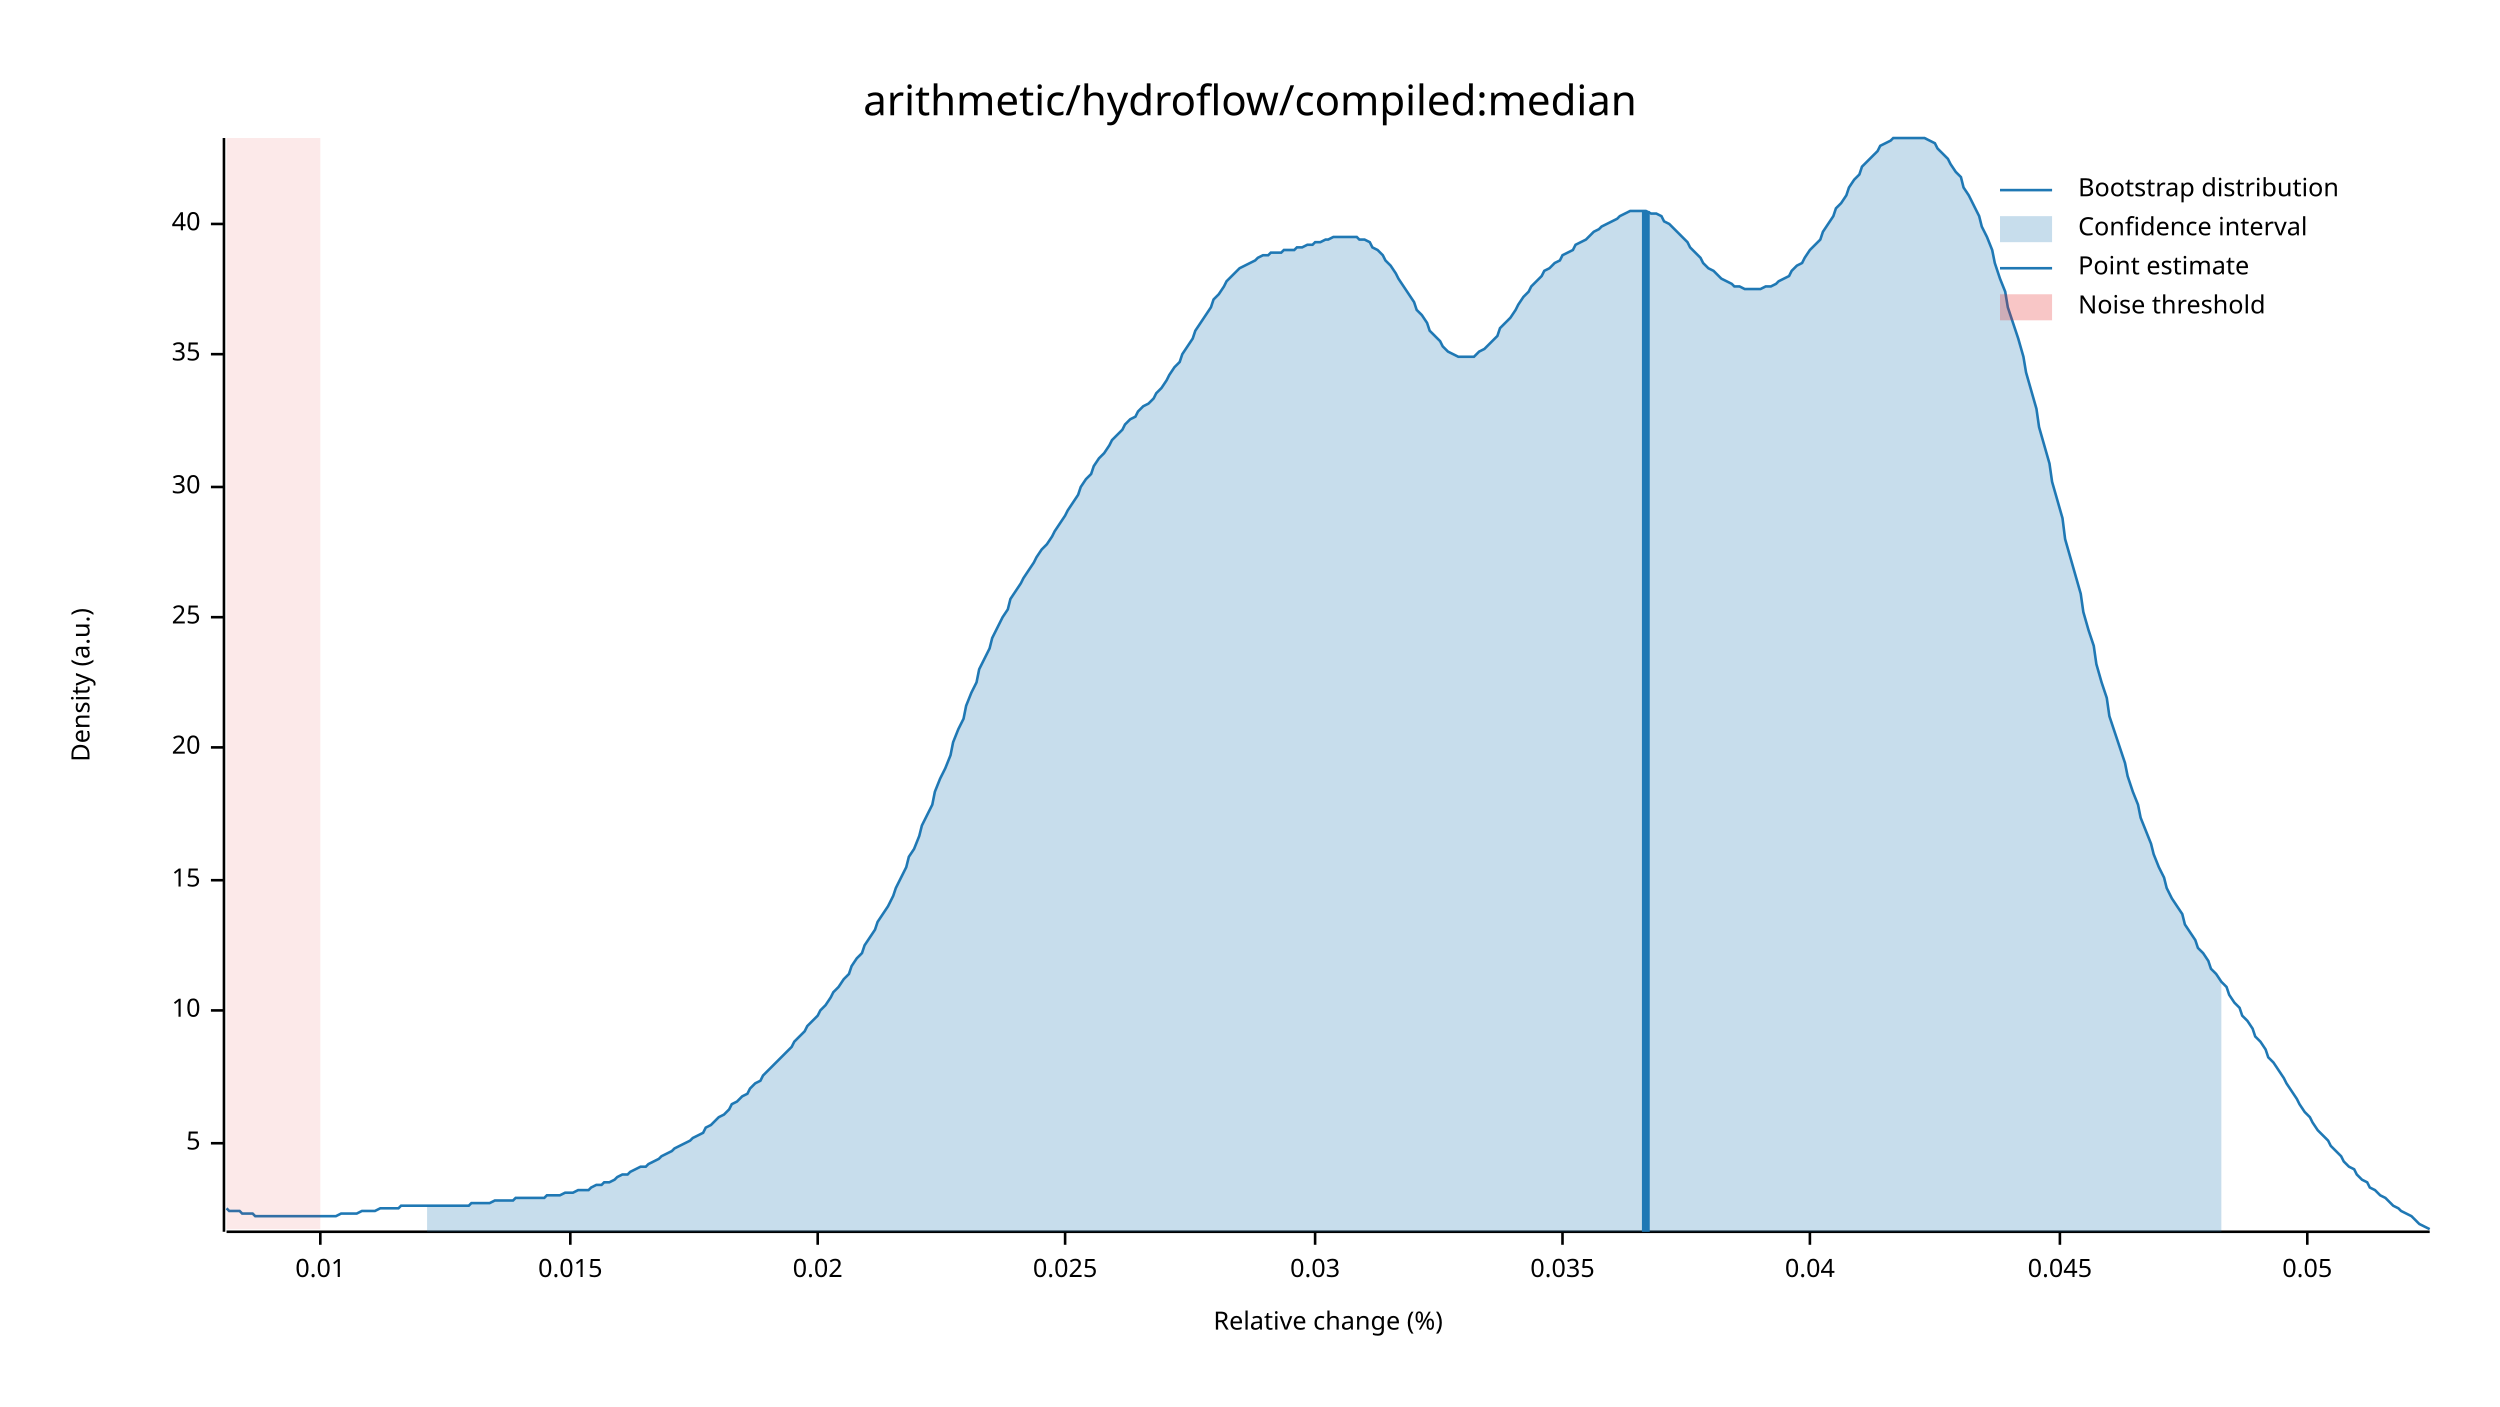
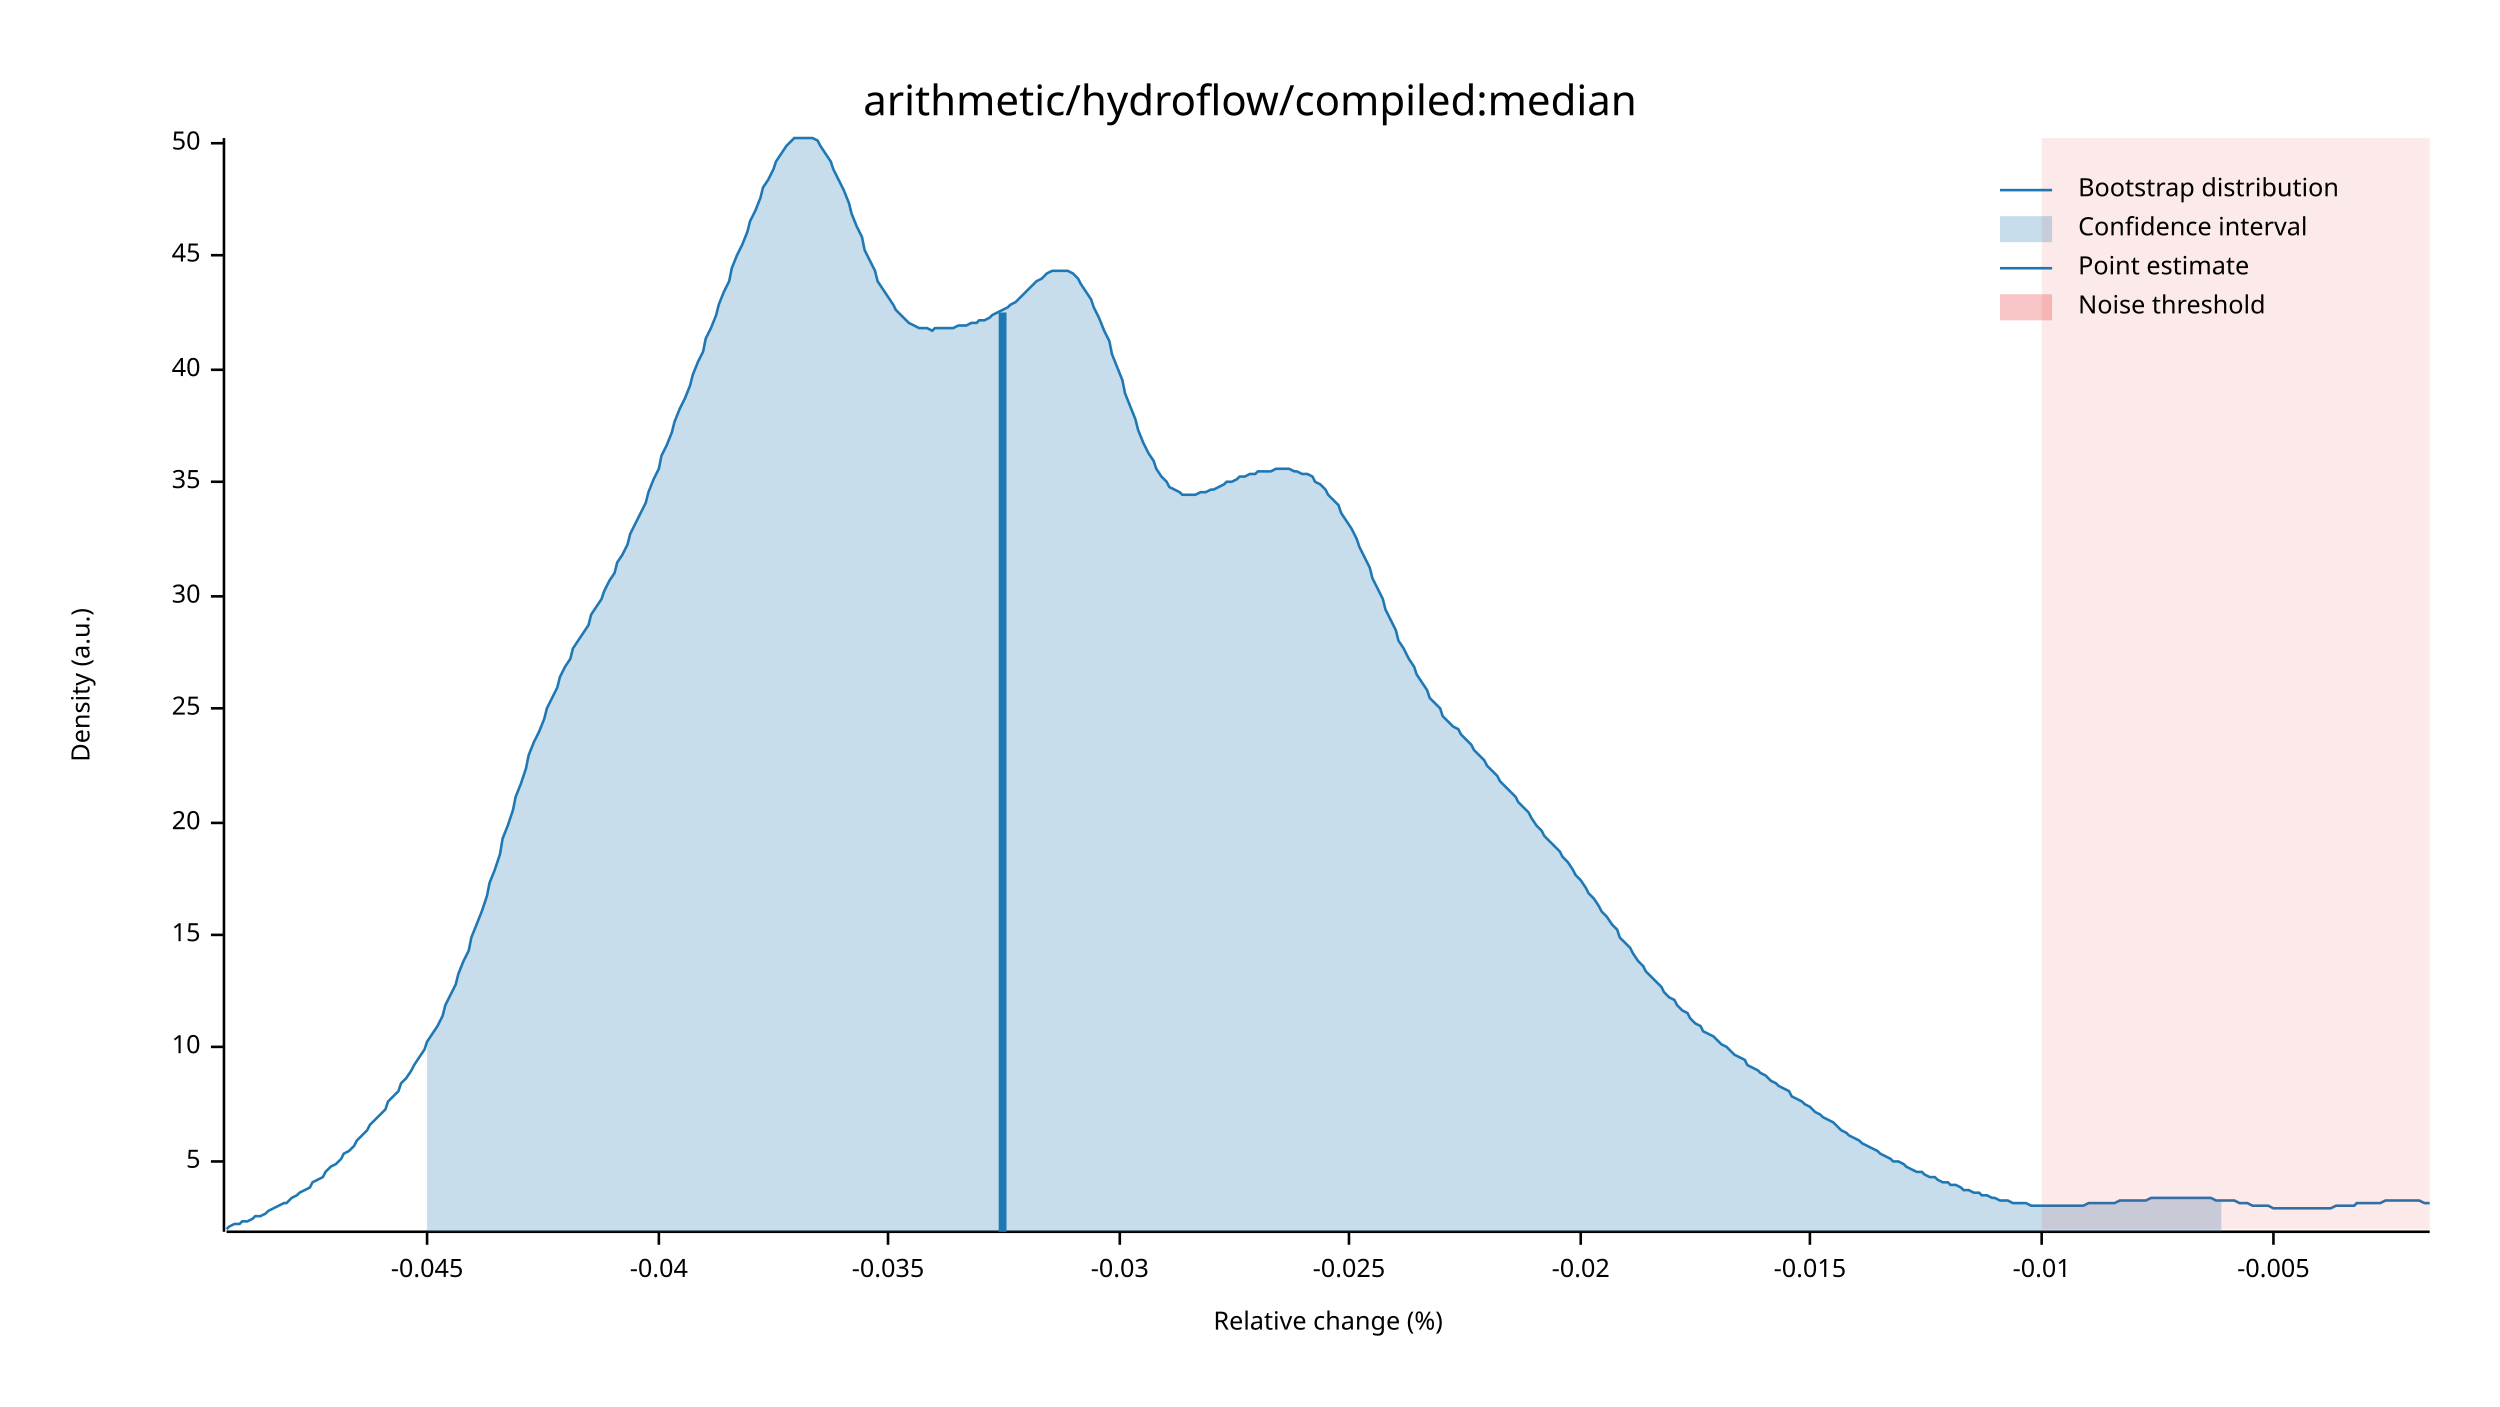
<svg xmlns="http://www.w3.org/2000/svg" width="960" height="540" viewBox="0 0 960 540">
  <text x="480" y="32" dy="0.76em" text-anchor="middle" font-family="sans-serif" font-size="16.129" opacity="1" fill="#000000">
arithmetic/hydroflow/compiled:median
</text>
  <text x="27" y="263" dy="0.76em" text-anchor="middle" font-family="sans-serif" font-size="9.677" opacity="1" fill="#000000" transform="rotate(270, 27, 263)">
Density (a.u.)
</text>
  <text x="510" y="513" dy="-0.5ex" text-anchor="middle" font-family="sans-serif" font-size="9.677" opacity="1" fill="#000000">
Relative change (%)
</text>
  <polyline fill="none" opacity="1" stroke="#000000" stroke-width="1" points="86,53 86,473 " />
-   <text x="77" y="439" dy="0.5ex" text-anchor="end" font-family="sans-serif" font-size="9.677" opacity="1" fill="#000000">
+   <text x="77" y="446" dy="0.5ex" text-anchor="end" font-family="sans-serif" font-size="9.677" opacity="1" fill="#000000">
5
</text>
-   <polyline fill="none" opacity="1" stroke="#000000" stroke-width="1" points="81,439 86,439 " />
-   <text x="77" y="388" dy="0.5ex" text-anchor="end" font-family="sans-serif" font-size="9.677" opacity="1" fill="#000000">
+   <polyline fill="none" opacity="1" stroke="#000000" stroke-width="1" points="81,446 86,446 " />
+   <text x="77" y="402" dy="0.5ex" text-anchor="end" font-family="sans-serif" font-size="9.677" opacity="1" fill="#000000">
10
</text>
-   <polyline fill="none" opacity="1" stroke="#000000" stroke-width="1" points="81,388 86,388 " />
-   <text x="77" y="338" dy="0.5ex" text-anchor="end" font-family="sans-serif" font-size="9.677" opacity="1" fill="#000000">
+   <polyline fill="none" opacity="1" stroke="#000000" stroke-width="1" points="81,402 86,402 " />
+   <text x="77" y="359" dy="0.5ex" text-anchor="end" font-family="sans-serif" font-size="9.677" opacity="1" fill="#000000">
15
</text>
-   <polyline fill="none" opacity="1" stroke="#000000" stroke-width="1" points="81,338 86,338 " />
-   <text x="77" y="287" dy="0.5ex" text-anchor="end" font-family="sans-serif" font-size="9.677" opacity="1" fill="#000000">
+   <polyline fill="none" opacity="1" stroke="#000000" stroke-width="1" points="81,359 86,359 " />
+   <text x="77" y="316" dy="0.5ex" text-anchor="end" font-family="sans-serif" font-size="9.677" opacity="1" fill="#000000">
20
</text>
-   <polyline fill="none" opacity="1" stroke="#000000" stroke-width="1" points="81,287 86,287 " />
-   <text x="77" y="237" dy="0.5ex" text-anchor="end" font-family="sans-serif" font-size="9.677" opacity="1" fill="#000000">
+   <polyline fill="none" opacity="1" stroke="#000000" stroke-width="1" points="81,316 86,316 " />
+   <text x="77" y="272" dy="0.5ex" text-anchor="end" font-family="sans-serif" font-size="9.677" opacity="1" fill="#000000">
25
</text>
-   <polyline fill="none" opacity="1" stroke="#000000" stroke-width="1" points="81,237 86,237 " />
-   <text x="77" y="187" dy="0.5ex" text-anchor="end" font-family="sans-serif" font-size="9.677" opacity="1" fill="#000000">
+   <polyline fill="none" opacity="1" stroke="#000000" stroke-width="1" points="81,272 86,272 " />
+   <text x="77" y="229" dy="0.5ex" text-anchor="end" font-family="sans-serif" font-size="9.677" opacity="1" fill="#000000">
30
</text>
-   <polyline fill="none" opacity="1" stroke="#000000" stroke-width="1" points="81,187 86,187 " />
-   <text x="77" y="136" dy="0.5ex" text-anchor="end" font-family="sans-serif" font-size="9.677" opacity="1" fill="#000000">
+   <polyline fill="none" opacity="1" stroke="#000000" stroke-width="1" points="81,229 86,229 " />
+   <text x="77" y="185" dy="0.5ex" text-anchor="end" font-family="sans-serif" font-size="9.677" opacity="1" fill="#000000">
35
</text>
-   <polyline fill="none" opacity="1" stroke="#000000" stroke-width="1" points="81,136 86,136 " />
-   <text x="77" y="86" dy="0.5ex" text-anchor="end" font-family="sans-serif" font-size="9.677" opacity="1" fill="#000000">
+   <polyline fill="none" opacity="1" stroke="#000000" stroke-width="1" points="81,185 86,185 " />
+   <text x="77" y="142" dy="0.5ex" text-anchor="end" font-family="sans-serif" font-size="9.677" opacity="1" fill="#000000">
40
</text>
-   <polyline fill="none" opacity="1" stroke="#000000" stroke-width="1" points="81,86 86,86 " />
+   <polyline fill="none" opacity="1" stroke="#000000" stroke-width="1" points="81,142 86,142 " />
+   <text x="77" y="98" dy="0.5ex" text-anchor="end" font-family="sans-serif" font-size="9.677" opacity="1" fill="#000000">
+ 45
+ </text>
+   <polyline fill="none" opacity="1" stroke="#000000" stroke-width="1" points="81,98 86,98 " />
+   <text x="77" y="55" dy="0.5ex" text-anchor="end" font-family="sans-serif" font-size="9.677" opacity="1" fill="#000000">
+ 50
+ </text>
+   <polyline fill="none" opacity="1" stroke="#000000" stroke-width="1" points="81,55 86,55 " />
  <polyline fill="none" opacity="1" stroke="#000000" stroke-width="1" points="87,473 933,473 " />
-   <text x="123" y="483" dy="0.76em" text-anchor="middle" font-family="sans-serif" font-size="9.677" opacity="1" fill="#000000">
- 0.01
+   <text x="164" y="483" dy="0.76em" text-anchor="middle" font-family="sans-serif" font-size="9.677" opacity="1" fill="#000000">
+ -0.045
</text>
-   <polyline fill="none" opacity="1" stroke="#000000" stroke-width="1" points="123,473 123,478 " />
-   <text x="219" y="483" dy="0.76em" text-anchor="middle" font-family="sans-serif" font-size="9.677" opacity="1" fill="#000000">
- 0.015
+   <polyline fill="none" opacity="1" stroke="#000000" stroke-width="1" points="164,473 164,478 " />
+   <text x="253" y="483" dy="0.76em" text-anchor="middle" font-family="sans-serif" font-size="9.677" opacity="1" fill="#000000">
+ -0.04
</text>
-   <polyline fill="none" opacity="1" stroke="#000000" stroke-width="1" points="219,473 219,478 " />
-   <text x="314" y="483" dy="0.76em" text-anchor="middle" font-family="sans-serif" font-size="9.677" opacity="1" fill="#000000">
- 0.02
+   <polyline fill="none" opacity="1" stroke="#000000" stroke-width="1" points="253,473 253,478 " />
+   <text x="341" y="483" dy="0.76em" text-anchor="middle" font-family="sans-serif" font-size="9.677" opacity="1" fill="#000000">
+ -0.035
</text>
-   <polyline fill="none" opacity="1" stroke="#000000" stroke-width="1" points="314,473 314,478 " />
-   <text x="409" y="483" dy="0.76em" text-anchor="middle" font-family="sans-serif" font-size="9.677" opacity="1" fill="#000000">
- 0.025
+   <polyline fill="none" opacity="1" stroke="#000000" stroke-width="1" points="341,473 341,478 " />
+   <text x="430" y="483" dy="0.76em" text-anchor="middle" font-family="sans-serif" font-size="9.677" opacity="1" fill="#000000">
+ -0.03
</text>
-   <polyline fill="none" opacity="1" stroke="#000000" stroke-width="1" points="409,473 409,478 " />
-   <text x="505" y="483" dy="0.76em" text-anchor="middle" font-family="sans-serif" font-size="9.677" opacity="1" fill="#000000">
- 0.03
+   <polyline fill="none" opacity="1" stroke="#000000" stroke-width="1" points="430,473 430,478 " />
+   <text x="518" y="483" dy="0.76em" text-anchor="middle" font-family="sans-serif" font-size="9.677" opacity="1" fill="#000000">
+ -0.025
</text>
-   <polyline fill="none" opacity="1" stroke="#000000" stroke-width="1" points="505,473 505,478 " />
-   <text x="600" y="483" dy="0.76em" text-anchor="middle" font-family="sans-serif" font-size="9.677" opacity="1" fill="#000000">
- 0.035
+   <polyline fill="none" opacity="1" stroke="#000000" stroke-width="1" points="518,473 518,478 " />
+   <text x="607" y="483" dy="0.76em" text-anchor="middle" font-family="sans-serif" font-size="9.677" opacity="1" fill="#000000">
+ -0.02
</text>
-   <polyline fill="none" opacity="1" stroke="#000000" stroke-width="1" points="600,473 600,478 " />
+   <polyline fill="none" opacity="1" stroke="#000000" stroke-width="1" points="607,473 607,478 " />
  <text x="695" y="483" dy="0.76em" text-anchor="middle" font-family="sans-serif" font-size="9.677" opacity="1" fill="#000000">
- 0.04
+ -0.015
</text>
  <polyline fill="none" opacity="1" stroke="#000000" stroke-width="1" points="695,473 695,478 " />
-   <text x="791" y="483" dy="0.76em" text-anchor="middle" font-family="sans-serif" font-size="9.677" opacity="1" fill="#000000">
- 0.045
+   <text x="784" y="483" dy="0.76em" text-anchor="middle" font-family="sans-serif" font-size="9.677" opacity="1" fill="#000000">
+ -0.01
</text>
-   <polyline fill="none" opacity="1" stroke="#000000" stroke-width="1" points="791,473 791,478 " />
-   <text x="886" y="483" dy="0.76em" text-anchor="middle" font-family="sans-serif" font-size="9.677" opacity="1" fill="#000000">
- 0.05
+   <polyline fill="none" opacity="1" stroke="#000000" stroke-width="1" points="784,473 784,478 " />
+   <text x="873" y="483" dy="0.76em" text-anchor="middle" font-family="sans-serif" font-size="9.677" opacity="1" fill="#000000">
+ -0.005
</text>
-   <polyline fill="none" opacity="1" stroke="#000000" stroke-width="1" points="886,473 886,478 " />
-   <polyline fill="none" opacity="1" stroke="#1F78B4" stroke-width="1" points="87,464 88,465 90,465 92,465 93,466 95,466 97,466 98,467 100,467 102,467 103,467 105,467 107,467 109,467 110,467 112,467 114,467 115,467 117,467 119,467 120,467 122,467 124,467 125,467 127,467 129,467 131,466 132,466 134,466 136,466 137,466 139,465 141,465 142,465 144,465 146,464 148,464 149,464 151,464 153,464 154,463 156,463 158,463 159,463 161,463 163,463 164,463 166,463 168,463 170,463 171,463 173,463 175,463 176,463 178,463 180,463 181,462 183,462 185,462 187,462 188,462 190,461 192,461 193,461 195,461 197,461 198,460 200,460 202,460 203,460 205,460 207,460 209,460 210,459 212,459 214,459 215,459 217,458 219,458 220,458 222,457 224,457 226,457 227,456 229,455 231,455 232,454 234,454 236,453 237,452 239,451 241,451 242,450 244,449 246,448 248,448 249,447 251,446 253,445 254,444 256,443 258,442 259,441 261,440 263,439 265,438 266,437 268,436 270,435 271,433 273,432 275,430 276,429 278,428 280,426 281,424 283,423 285,421 287,420 288,418 290,416 292,415 293,413 295,411 297,409 298,408 300,406 302,404 304,402 305,400 307,398 309,396 310,394 312,392 314,390 315,388 317,386 319,383 320,381 322,379 324,376 326,374 327,371 329,368 331,366 332,363 334,360 336,357 337,354 339,351 341,348 343,344 344,341 346,337 348,333 349,329 351,326 353,321 354,317 356,313 358,309 359,304 361,299 363,295 365,290 366,285 368,280 370,276 371,271 373,266 375,262 376,257 378,253 380,249 381,245 383,241 385,237 387,234 388,230 390,227 392,224 393,222 395,219 397,216 398,214 400,211 402,209 404,206 405,204 407,201 409,198 410,196 412,193 414,190 415,187 417,184 419,182 420,179 422,176 424,174 426,171 427,169 429,167 431,165 432,163 434,161 436,160 437,158 439,156 441,155 443,153 444,151 446,149 448,146 449,144 451,141 453,139 454,136 456,133 458,130 459,127 461,124 463,121 465,118 466,115 468,113 470,110 471,108 473,106 475,104 476,103 478,102 480,101 482,100 483,99 485,98 487,98 488,97 490,97 492,97 493,96 495,96 497,96 498,95 500,95 502,94 504,94 505,93 507,93 509,92 510,92 512,91 514,91 515,91 517,91 519,91 521,91 522,92 524,92 526,93 527,95 529,96 531,98 532,100 534,102 536,105 537,107 539,110 541,113 543,116 544,119 546,121 548,124 549,127 551,129 553,131 554,133 556,135 558,136 560,137 561,137 563,137 565,137 566,137 568,135 570,134 571,133 573,131 575,129 576,126 578,124 580,122 582,119 583,117 585,114 587,112 588,110 590,108 592,106 593,104 595,103 597,101 599,100 600,98 602,97 604,96 605,94 607,93 609,92 610,91 612,89 614,88 615,87 617,86 619,85 621,84 622,83 624,82 626,81 627,81 629,81 631,81 632,81 634,82 636,82 638,83 639,85 641,86 643,88 644,89 646,91 648,93 649,95 651,97 653,99 654,101 656,103 658,104 660,106 661,107 663,108 665,109 666,110 668,110 670,111 671,111 673,111 675,111 676,111 678,110 680,110 682,109 683,108 685,107 687,106 688,104 690,102 692,101 693,99 695,96 697,94 699,92 700,89 702,86 704,83 705,80 707,78 709,75 710,72 712,69 714,67 715,64 717,62 719,60 721,58 722,56 724,55 726,54 727,53 729,53 731,53 732,53 734,53 736,53 738,53 739,53 741,54 743,55 744,57 746,59 748,61 749,63 751,66 753,68 754,72 756,75 758,79 760,83 761,87 763,91 765,96 766,101 768,107 770,112 771,118 773,124 775,130 777,137 778,143 780,150 782,157 783,164 785,171 787,178 788,185 790,192 792,199 793,207 795,214 797,221 799,228 800,235 802,242 804,248 805,255 807,262 809,268 810,275 812,281 814,287 816,293 817,298 819,304 821,309 822,314 824,319 826,324 827,328 829,333 831,337 832,341 834,345 836,348 838,351 839,355 841,358 843,361 844,364 846,366 848,369 849,372 851,374 853,377 855,379 856,382 858,385 860,387 861,390 863,392 865,395 866,398 868,400 870,403 871,406 873,408 875,411 877,414 878,416 880,419 882,422 883,424 885,427 887,429 888,431 890,434 892,436 894,438 895,440 897,442 899,444 900,446 902,448 904,449 905,451 907,453 909,454 910,456 912,457 914,459 916,460 917,461 919,463 921,464 922,465 924,466 926,467 927,468 929,470 931,471 933,472 " />
-   <polygon opacity="0.25" fill="#1F78B4" points="164,463 166,463 168,463 170,463 171,463 173,463 175,463 176,463 178,463 180,463 181,462 183,462 185,462 187,462 188,462 190,461 192,461 193,461 195,461 197,461 198,460 200,460 202,460 203,460 205,460 207,460 209,460 210,459 212,459 214,459 215,459 217,458 219,458 220,458 222,457 224,457 226,457 227,456 229,455 231,455 232,454 234,454 236,453 237,452 239,451 241,451 242,450 244,449 246,448 248,448 249,447 251,446 253,445 254,444 256,443 258,442 259,441 261,440 263,439 265,438 266,437 268,436 270,435 271,433 273,432 275,430 276,429 278,428 280,426 281,424 283,423 285,421 287,420 288,418 290,416 292,415 293,413 295,411 297,409 298,408 300,406 302,404 304,402 305,400 307,398 309,396 310,394 312,392 314,390 315,388 317,386 319,383 320,381 322,379 324,376 326,374 327,371 329,368 331,366 332,363 334,360 336,357 337,354 339,351 341,348 343,344 344,341 346,337 348,333 349,329 351,326 353,321 354,317 356,313 358,309 359,304 361,299 363,295 365,290 366,285 368,280 370,276 371,271 373,266 375,262 376,257 378,253 380,249 381,245 383,241 385,237 387,234 388,230 390,227 392,224 393,222 395,219 397,216 398,214 400,211 402,209 404,206 405,204 407,201 409,198 410,196 412,193 414,190 415,187 417,184 419,182 420,179 422,176 424,174 426,171 427,169 429,167 431,165 432,163 434,161 436,160 437,158 439,156 441,155 443,153 444,151 446,149 448,146 449,144 451,141 453,139 454,136 456,133 458,130 459,127 461,124 463,121 465,118 466,115 468,113 470,110 471,108 473,106 475,104 476,103 478,102 480,101 482,100 483,99 485,98 487,98 488,97 490,97 492,97 493,96 495,96 497,96 498,95 500,95 502,94 504,94 505,93 507,93 509,92 510,92 512,91 514,91 515,91 517,91 519,91 521,91 522,92 524,92 526,93 527,95 529,96 531,98 532,100 534,102 536,105 537,107 539,110 541,113 543,116 544,119 546,121 548,124 549,127 551,129 553,131 554,133 556,135 558,136 560,137 561,137 563,137 565,137 566,137 568,135 570,134 571,133 573,131 575,129 576,126 578,124 580,122 582,119 583,117 585,114 587,112 588,110 590,108 592,106 593,104 595,103 597,101 599,100 600,98 602,97 604,96 605,94 607,93 609,92 610,91 612,89 614,88 615,87 617,86 619,85 621,84 622,83 624,82 626,81 627,81 629,81 631,81 632,81 634,82 636,82 638,83 639,85 641,86 643,88 644,89 646,91 648,93 649,95 651,97 653,99 654,101 656,103 658,104 660,106 661,107 663,108 665,109 666,110 668,110 670,111 671,111 673,111 675,111 676,111 678,110 680,110 682,109 683,108 685,107 687,106 688,104 690,102 692,101 693,99 695,96 697,94 699,92 700,89 702,86 704,83 705,80 707,78 709,75 710,72 712,69 714,67 715,64 717,62 719,60 721,58 722,56 724,55 726,54 727,53 729,53 731,53 732,53 734,53 736,53 738,53 739,53 741,54 743,55 744,57 746,59 748,61 749,63 751,66 753,68 754,72 756,75 758,79 760,83 761,87 763,91 765,96 766,101 768,107 770,112 771,118 773,124 775,130 777,137 778,143 780,150 782,157 783,164 785,171 787,178 788,185 790,192 792,199 793,207 795,214 797,221 799,228 800,235 802,242 804,248 805,255 807,262 809,268 810,275 812,281 814,287 816,293 817,298 819,304 821,309 822,314 824,319 826,324 827,328 829,333 831,337 832,341 834,345 836,348 838,351 839,355 841,358 843,361 844,364 846,366 848,369 849,372 851,374 853,377 853,473 164,473 " />
-   <polyline fill="none" opacity="1" stroke="#1F78B4" stroke-width="3" points="632,473 632,81 " />
-   <rect x="87" y="53" width="36" height="419" opacity="0.1" fill="#E31A1C" stroke="none" />
+   <polyline fill="none" opacity="1" stroke="#000000" stroke-width="1" points="873,473 873,478 " />
+   <polyline fill="none" opacity="1" stroke="#1F78B4" stroke-width="1" points="87,472 88,471 90,470 92,470 93,469 95,469 97,468 98,467 100,467 102,466 103,465 105,464 107,463 109,462 110,462 112,460 114,459 115,458 117,457 119,456 120,454 122,453 124,452 125,450 127,448 129,447 131,445 132,443 134,442 136,440 137,438 139,436 141,434 142,432 144,430 146,428 148,426 149,423 151,421 153,419 154,416 156,414 158,411 159,409 161,406 163,403 164,400 166,397 168,394 170,390 171,386 173,382 175,378 176,374 178,369 180,365 181,360 183,355 185,350 187,344 188,339 190,334 192,328 193,322 195,317 197,311 198,306 200,301 202,295 203,290 205,285 207,281 209,276 210,272 212,268 214,264 215,260 217,256 219,253 220,249 222,246 224,243 226,240 227,236 229,233 231,230 232,227 234,223 236,220 237,216 239,213 241,209 242,205 244,201 246,197 248,193 249,189 251,184 253,180 254,175 256,171 258,166 259,162 261,157 263,153 265,148 266,144 268,139 270,135 271,130 273,126 275,121 276,117 278,112 280,108 281,103 283,98 285,94 287,89 288,85 290,81 292,76 293,72 295,69 297,65 298,62 300,59 302,56 304,54 305,53 307,53 309,53 310,53 312,53 314,54 315,56 317,59 319,62 320,65 322,69 324,73 326,78 327,82 329,87 331,91 332,96 334,100 336,104 337,108 339,111 341,114 343,117 344,119 346,121 348,123 349,124 351,125 353,126 354,126 356,126 358,127 359,126 361,126 363,126 365,126 366,126 368,125 370,125 371,125 373,124 375,124 376,123 378,123 380,122 381,121 383,120 385,119 387,118 388,117 390,116 392,114 393,113 395,111 397,109 398,108 400,107 402,105 404,104 405,104 407,104 409,104 410,104 412,105 414,107 415,109 417,112 419,115 420,118 422,122 424,127 426,131 427,136 429,141 431,146 432,151 434,156 436,161 437,165 439,170 441,174 443,177 444,180 446,183 448,185 449,187 451,188 453,189 454,190 456,190 458,190 459,190 461,189 463,189 465,188 466,188 468,187 470,186 471,185 473,185 475,184 476,183 478,183 480,182 482,182 483,181 485,181 487,181 488,181 490,180 492,180 493,180 495,180 497,181 498,181 500,182 502,182 504,183 505,185 507,186 509,188 510,190 512,192 514,194 515,197 517,200 519,203 521,207 522,210 524,214 526,218 527,222 529,226 531,230 532,234 534,238 536,242 537,246 539,249 541,253 543,256 544,259 546,262 548,265 549,268 551,270 553,272 554,275 556,277 558,279 560,280 561,282 563,284 565,286 566,288 568,290 570,292 571,294 573,296 575,298 576,300 578,302 580,304 582,306 583,308 585,310 587,312 588,314 590,317 592,319 593,321 595,323 597,325 599,327 600,329 602,331 604,334 605,336 607,338 609,341 610,343 612,345 614,348 615,350 617,352 619,355 621,357 622,360 624,362 626,364 627,366 629,369 631,371 632,373 634,375 636,377 638,379 639,381 641,383 643,384 644,386 646,388 648,389 649,391 651,393 653,394 654,396 656,397 658,398 660,400 661,401 663,402 665,404 666,405 668,406 670,407 671,409 673,410 675,411 676,412 678,413 680,415 682,416 683,417 685,418 687,419 688,421 690,422 692,423 693,424 695,425 697,427 699,428 700,429 702,430 704,431 705,432 707,434 709,435 710,436 712,437 714,438 715,439 717,440 719,441 721,442 722,443 724,444 726,445 727,446 729,446 731,447 732,448 734,449 736,450 738,450 739,451 741,452 743,452 744,453 746,454 748,454 749,455 751,455 753,456 754,457 756,457 758,458 760,458 761,459 763,459 765,460 766,460 768,461 770,461 771,461 773,462 775,462 777,462 778,462 780,463 782,463 783,463 785,463 787,463 788,463 790,463 792,463 793,463 795,463 797,463 799,463 800,463 802,462 804,462 805,462 807,462 809,462 810,462 812,462 814,461 816,461 817,461 819,461 821,461 822,461 824,461 826,460 827,460 829,460 831,460 832,460 834,460 836,460 838,460 839,460 841,460 843,460 844,460 846,460 848,460 849,460 851,461 853,461 855,461 856,461 858,461 860,462 861,462 863,462 865,463 866,463 868,463 870,463 871,463 873,464 875,464 877,464 878,464 880,464 882,464 883,464 885,464 887,464 888,464 890,464 892,464 894,464 895,464 897,463 899,463 900,463 902,463 904,463 905,462 907,462 909,462 910,462 912,462 914,462 916,461 917,461 919,461 921,461 922,461 924,461 926,461 927,461 929,461 931,462 933,462 " />
+   <polygon opacity="0.25" fill="#1F78B4" points="164,400 166,397 168,394 170,390 171,386 173,382 175,378 176,374 178,369 180,365 181,360 183,355 185,350 187,344 188,339 190,334 192,328 193,322 195,317 197,311 198,306 200,301 202,295 203,290 205,285 207,281 209,276 210,272 212,268 214,264 215,260 217,256 219,253 220,249 222,246 224,243 226,240 227,236 229,233 231,230 232,227 234,223 236,220 237,216 239,213 241,209 242,205 244,201 246,197 248,193 249,189 251,184 253,180 254,175 256,171 258,166 259,162 261,157 263,153 265,148 266,144 268,139 270,135 271,130 273,126 275,121 276,117 278,112 280,108 281,103 283,98 285,94 287,89 288,85 290,81 292,76 293,72 295,69 297,65 298,62 300,59 302,56 304,54 305,53 307,53 309,53 310,53 312,53 314,54 315,56 317,59 319,62 320,65 322,69 324,73 326,78 327,82 329,87 331,91 332,96 334,100 336,104 337,108 339,111 341,114 343,117 344,119 346,121 348,123 349,124 351,125 353,126 354,126 356,126 358,127 359,126 361,126 363,126 365,126 366,126 368,125 370,125 371,125 373,124 375,124 376,123 378,123 380,122 381,121 383,120 385,119 387,118 388,117 390,116 392,114 393,113 395,111 397,109 398,108 400,107 402,105 404,104 405,104 407,104 409,104 410,104 412,105 414,107 415,109 417,112 419,115 420,118 422,122 424,127 426,131 427,136 429,141 431,146 432,151 434,156 436,161 437,165 439,170 441,174 443,177 444,180 446,183 448,185 449,187 451,188 453,189 454,190 456,190 458,190 459,190 461,189 463,189 465,188 466,188 468,187 470,186 471,185 473,185 475,184 476,183 478,183 480,182 482,182 483,181 485,181 487,181 488,181 490,180 492,180 493,180 495,180 497,181 498,181 500,182 502,182 504,183 505,185 507,186 509,188 510,190 512,192 514,194 515,197 517,200 519,203 521,207 522,210 524,214 526,218 527,222 529,226 531,230 532,234 534,238 536,242 537,246 539,249 541,253 543,256 544,259 546,262 548,265 549,268 551,270 553,272 554,275 556,277 558,279 560,280 561,282 563,284 565,286 566,288 568,290 570,292 571,294 573,296 575,298 576,300 578,302 580,304 582,306 583,308 585,310 587,312 588,314 590,317 592,319 593,321 595,323 597,325 599,327 600,329 602,331 604,334 605,336 607,338 609,341 610,343 612,345 614,348 615,350 617,352 619,355 621,357 622,360 624,362 626,364 627,366 629,369 631,371 632,373 634,375 636,377 638,379 639,381 641,383 643,384 644,386 646,388 648,389 649,391 651,393 653,394 654,396 656,397 658,398 660,400 661,401 663,402 665,404 666,405 668,406 670,407 671,409 673,410 675,411 676,412 678,413 680,415 682,416 683,417 685,418 687,419 688,421 690,422 692,423 693,424 695,425 697,427 699,428 700,429 702,430 704,431 705,432 707,434 709,435 710,436 712,437 714,438 715,439 717,440 719,441 721,442 722,443 724,444 726,445 727,446 729,446 731,447 732,448 734,449 736,450 738,450 739,451 741,452 743,452 744,453 746,454 748,454 749,455 751,455 753,456 754,457 756,457 758,458 760,458 761,459 763,459 765,460 766,460 768,461 770,461 771,461 773,462 775,462 777,462 778,462 780,463 782,463 783,463 785,463 787,463 788,463 790,463 792,463 793,463 795,463 797,463 799,463 800,463 802,462 804,462 805,462 807,462 809,462 810,462 812,462 814,461 816,461 817,461 819,461 821,461 822,461 824,461 826,460 827,460 829,460 831,460 832,460 834,460 836,460 838,460 839,460 841,460 843,460 844,460 846,460 848,460 849,460 851,461 853,461 853,473 164,473 " />
+   <polyline fill="none" opacity="1" stroke="#1F78B4" stroke-width="3" points="385,473 385,120 " />
+   <rect x="784" y="53" width="149" height="419" opacity="0.1" fill="#E31A1C" stroke="none" />
  <text x="798" y="68" dy="0.76em" text-anchor="start" font-family="sans-serif" font-size="9.677" opacity="1" fill="#000000">
Bootstrap distribution
</text>
  <text x="798" y="83" dy="0.76em" text-anchor="start" font-family="sans-serif" font-size="9.677" opacity="1" fill="#000000">
Confidence interval
</text>
  <text x="798" y="98" dy="0.76em" text-anchor="start" font-family="sans-serif" font-size="9.677" opacity="1" fill="#000000">
Point estimate
</text>
  <text x="798" y="113" dy="0.76em" text-anchor="start" font-family="sans-serif" font-size="9.677" opacity="1" fill="#000000">
Noise threshold
</text>
  <polyline fill="none" opacity="1" stroke="#1F78B4" stroke-width="1" points="768,73 788,73 " />
  <rect x="768" y="83" width="20" height="10" opacity="0.25" fill="#1F78B4" stroke="none" />
  <polyline fill="none" opacity="1" stroke="#1F78B4" stroke-width="1" points="768,103 788,103 " />
  <rect x="768" y="113" width="20" height="10" opacity="0.25" fill="#E31A1C" stroke="none" />
</svg>
